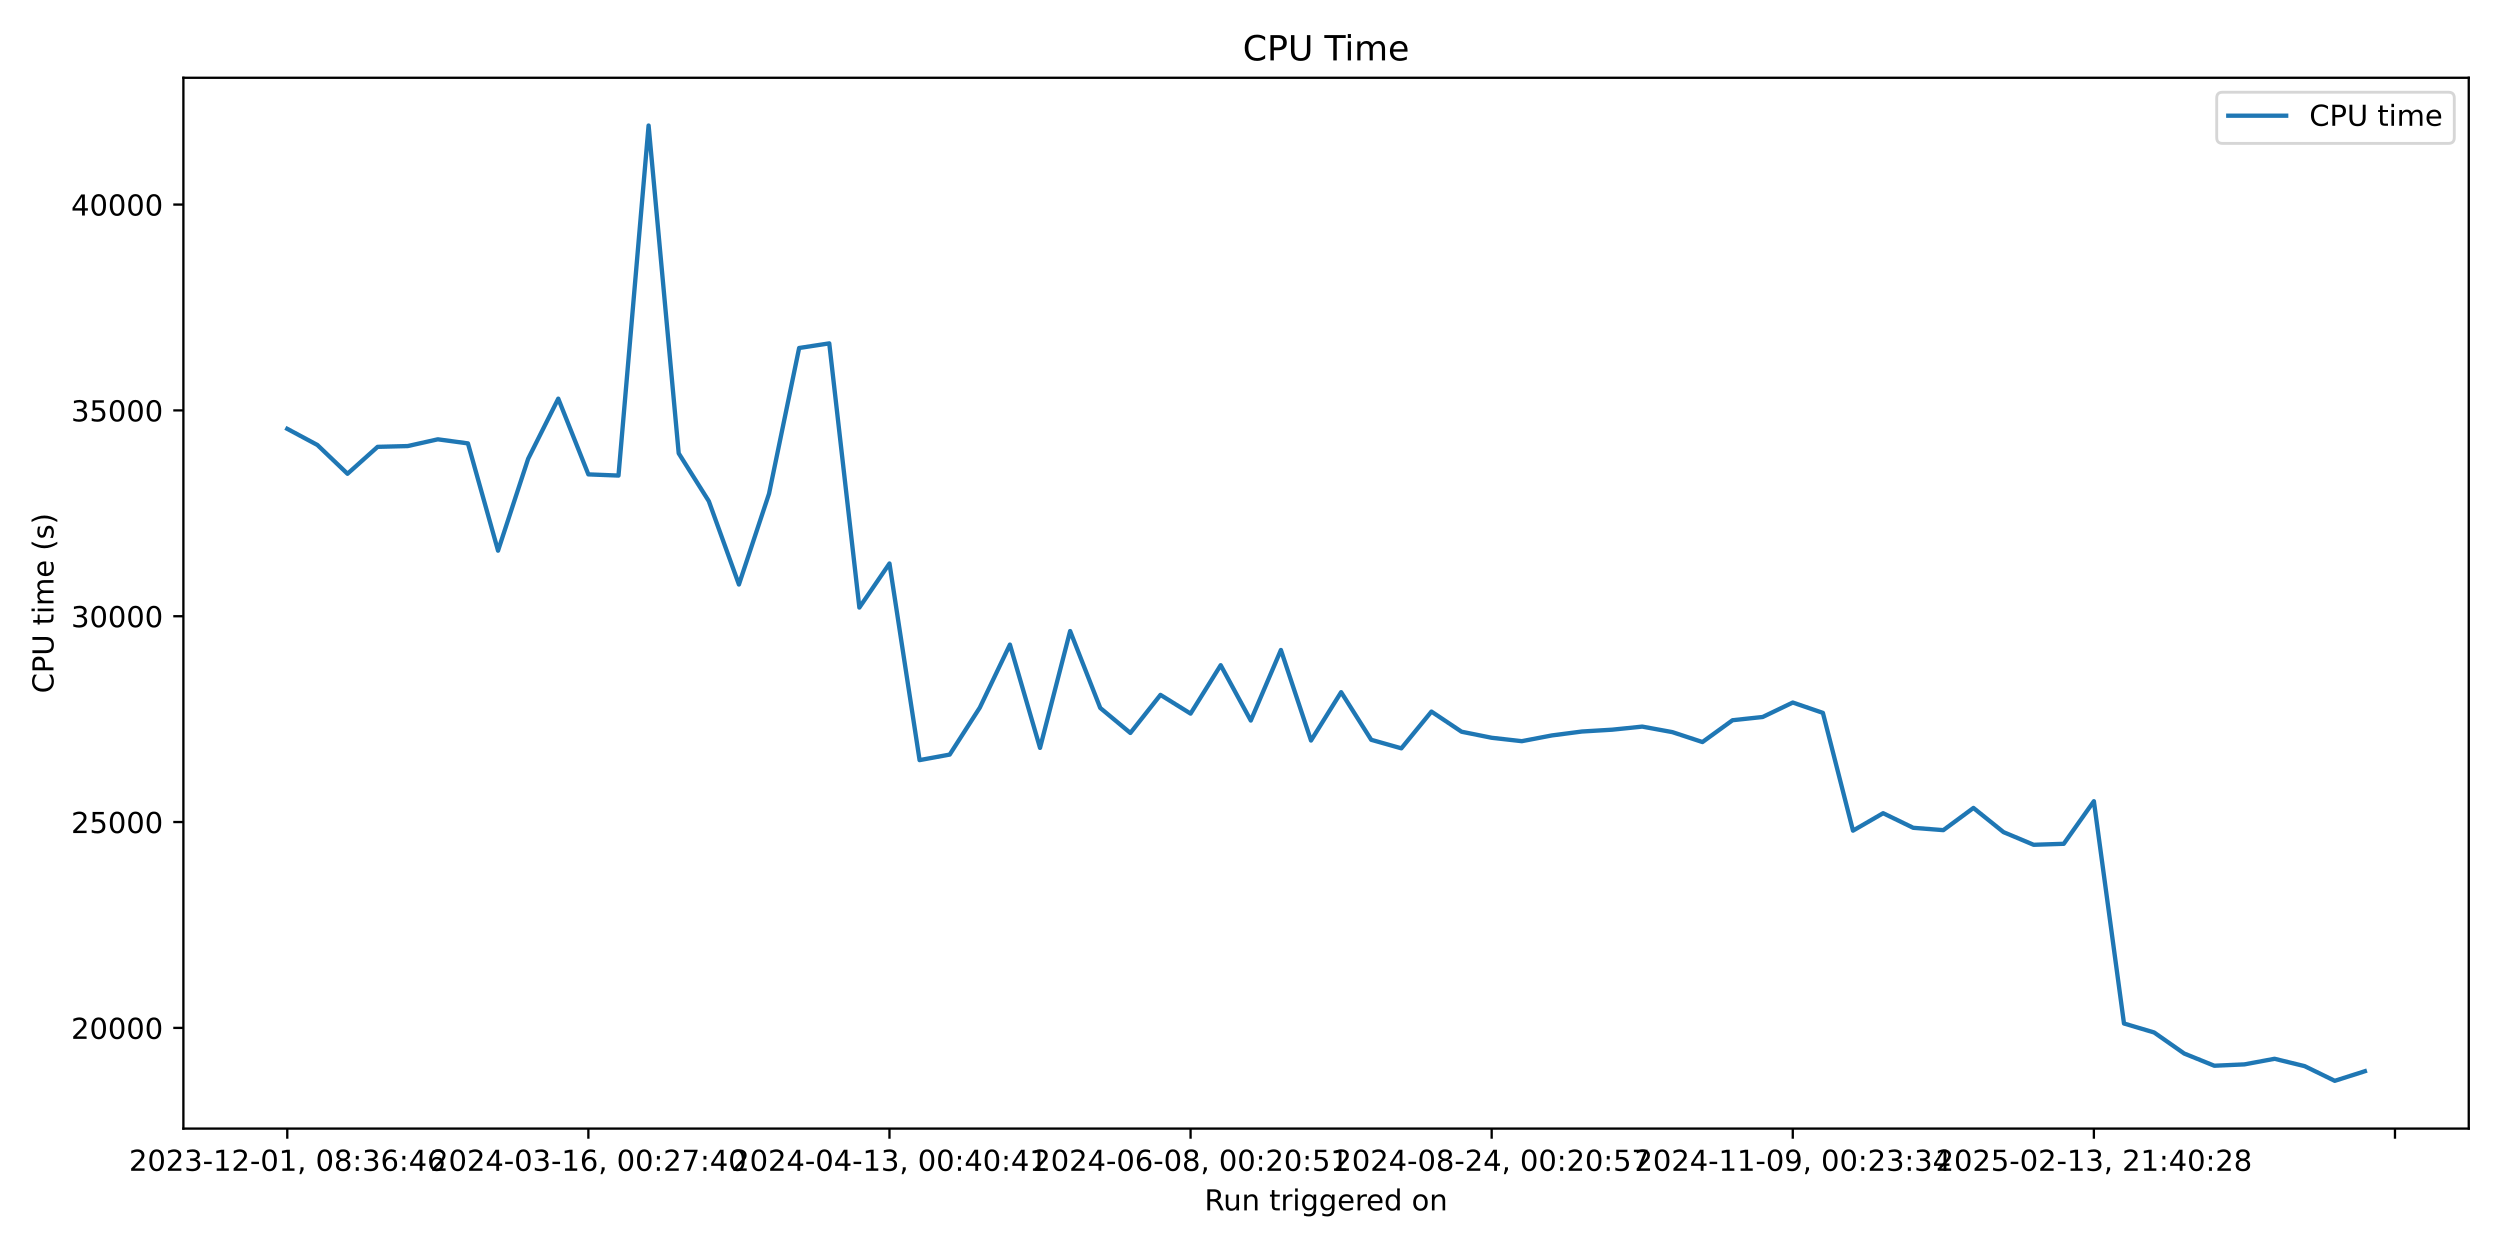
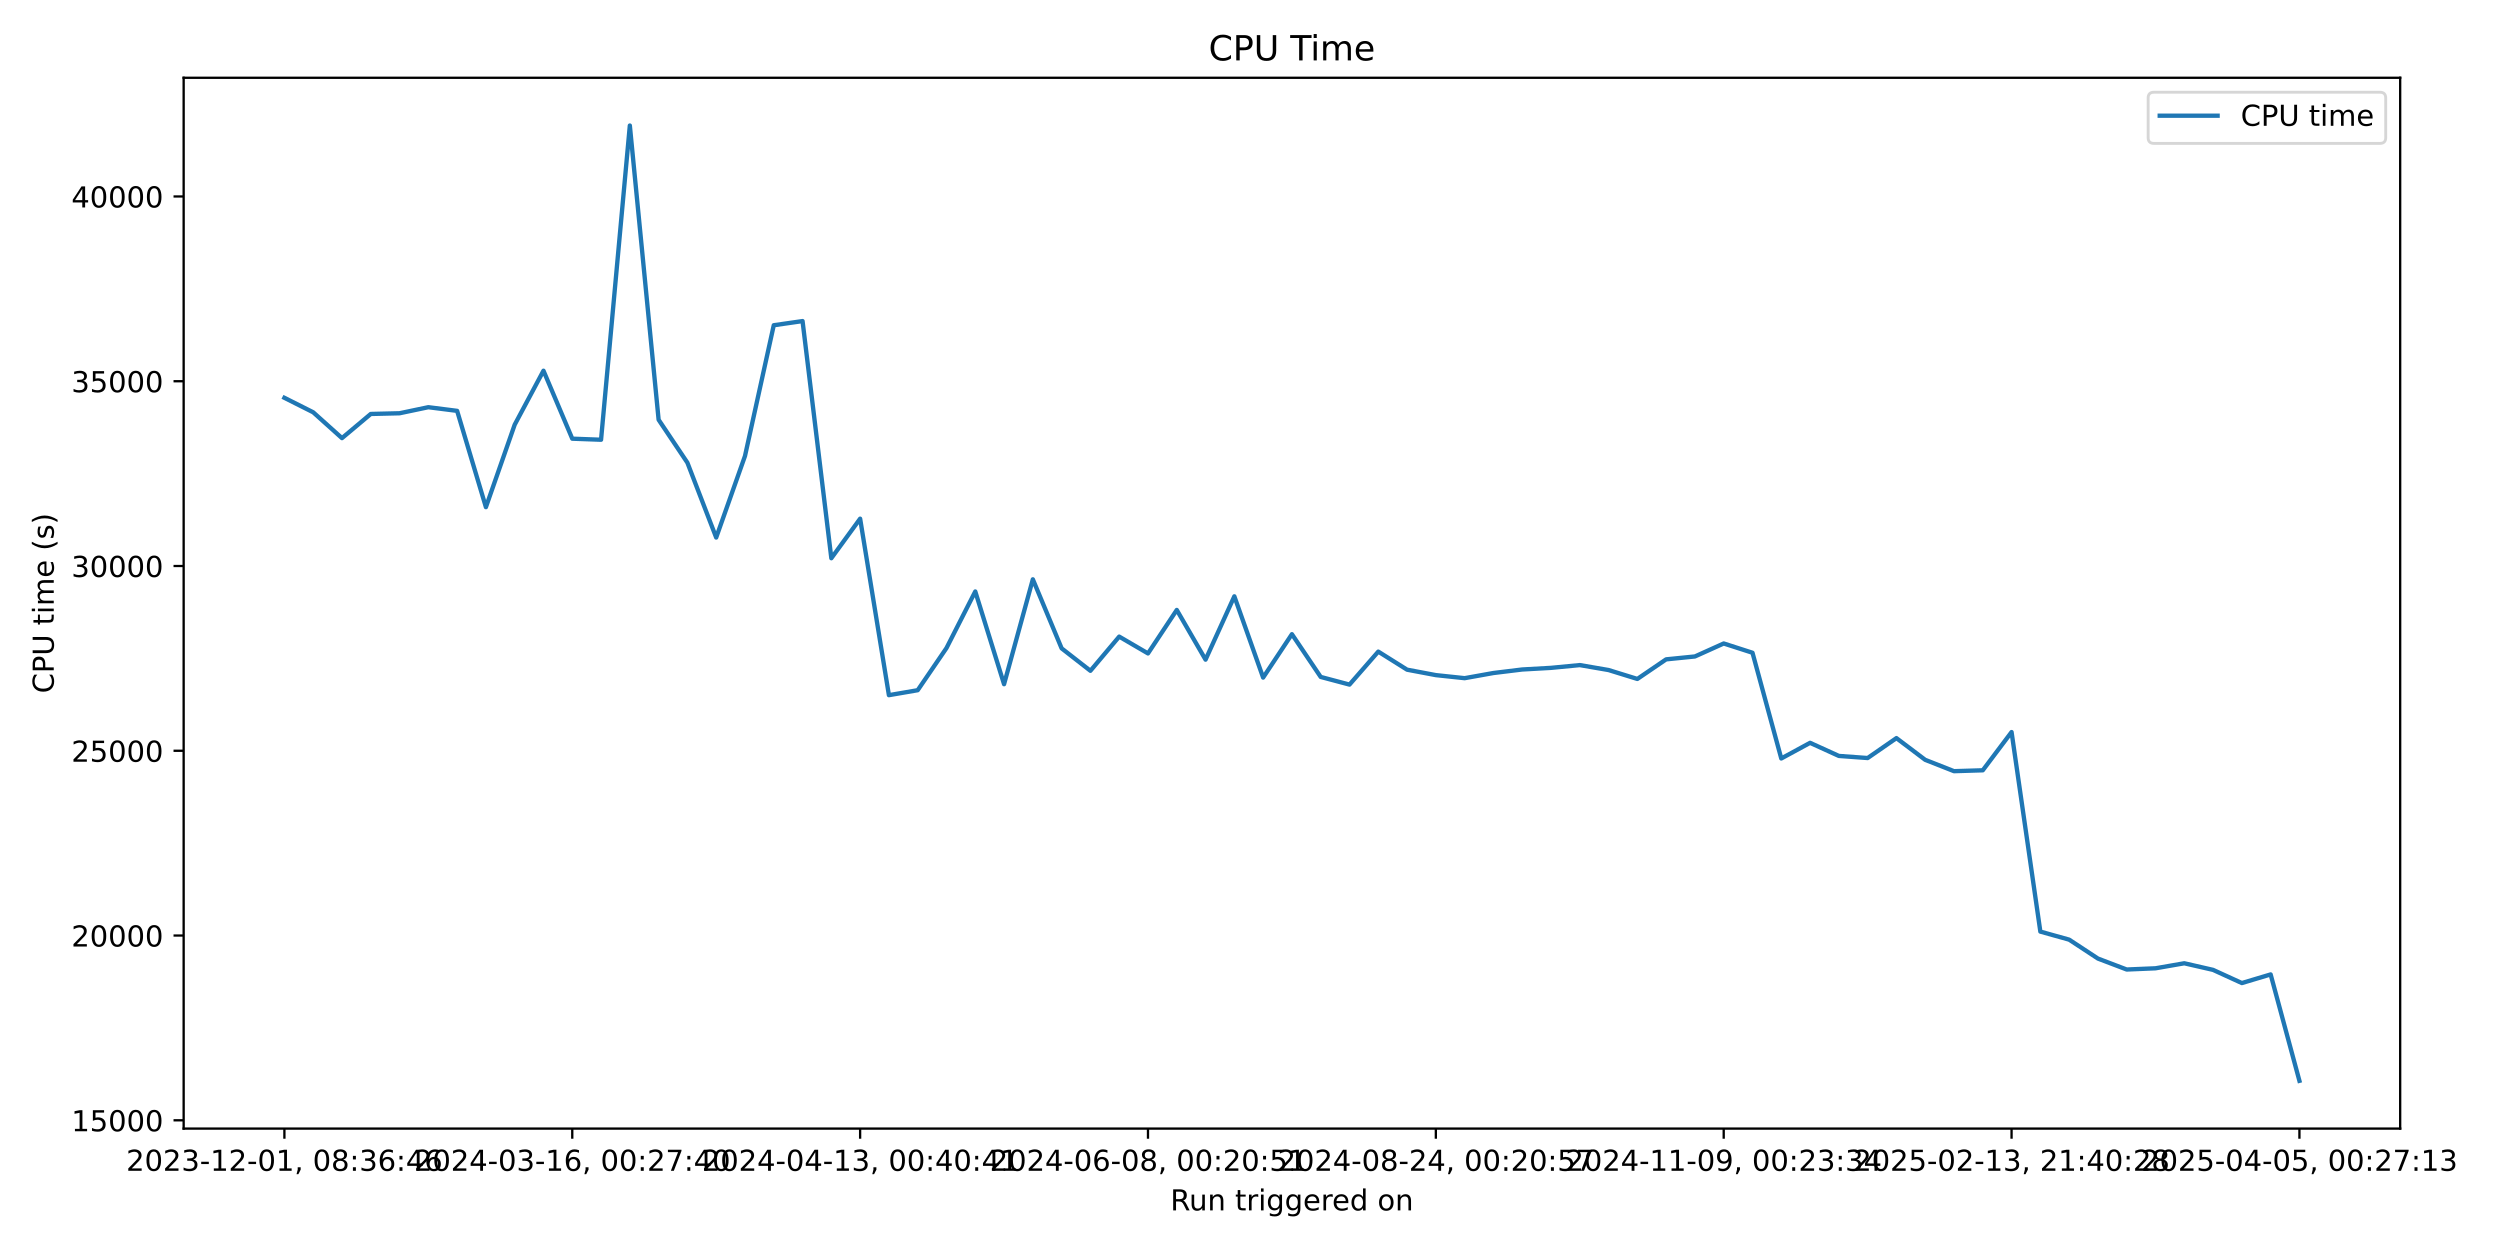
<svg xmlns="http://www.w3.org/2000/svg" xmlns:xlink="http://www.w3.org/1999/xlink" width="864pt" height="432pt" viewBox="0 0 864 432" version="1.1">
  <defs>
    <style type="text/css">*{stroke-linejoin: round; stroke-linecap: butt}</style>
  </defs>
  <g id="figure_1">
    <g id="patch_1">
      <path d="M 0 432  L 864 432  L 864 0  L 0 0  z " style="fill: #ffffff" />
    </g>
    <g id="axes_1">
      <g id="patch_2">
-         <path d="M 63.38 390.04  L 853.2 390.04  L 853.2 26.88  L 63.38 26.88  z " style="fill: #ffffff" />
+         <path d="M 63.47 390.04  L 829.501 390.04  L 829.501 26.88  L 63.47 26.88  z " style="fill: #ffffff" />
      </g>
      <g id="matplotlib.axis_1">
        <g id="xtick_1">
          <g id="line2d_1">
            <defs>
-               <path id="ma540223637" d="M 0 0  L 0 3.5  " style="stroke: #000000; stroke-width: 0.8" />
+               <path id="m0a71cf3938" d="M 0 0  L 0 3.5  " style="stroke: #000000; stroke-width: 0.8" />
            </defs>
            <g>
-               <use xlink:href="#ma540223637" x="99.281" y="390.04" style="stroke: #000000; stroke-width: 0.8" />
+               <use xlink:href="#m0a71cf3938" x="98.29" y="390.04" style="stroke: #000000; stroke-width: 0.8" />
            </g>
          </g>
          <g id="text_1">
-             <g transform="translate(44.58872 404.6384) scale(0.1 -0.1)">
+             <g transform="translate(43.59742 404.6384) scale(0.1 -0.1)">
              <defs>
                <path id="DejaVuSans-32" d="M 1228 531  L 3431 531  L 3431 0  L 469 0  L 469 531  Q 828 903 1448 1529  Q 2069 2156 2228 2338  Q 2531 2678 2651 2914  Q 2772 3150 2772 3378  Q 2772 3750 2511 3984  Q 2250 4219 1831 4219  Q 1534 4219 1204 4116  Q 875 4013 500 3803  L 500 4441  Q 881 4594 1212 4672  Q 1544 4750 1819 4750  Q 2544 4750 2975 4387  Q 3406 4025 3406 3419  Q 3406 3131 3298 2873  Q 3191 2616 2906 2266  Q 2828 2175 2409 1742  Q 1991 1309 1228 531  z " transform="scale(0.015625)" />
                <path id="DejaVuSans-30" d="M 2034 4250  Q 1547 4250 1301 3770  Q 1056 3291 1056 2328  Q 1056 1369 1301 889  Q 1547 409 2034 409  Q 2525 409 2770 889  Q 3016 1369 3016 2328  Q 3016 3291 2770 3770  Q 2525 4250 2034 4250  z M 2034 4750  Q 2819 4750 3233 4129  Q 3647 3509 3647 2328  Q 3647 1150 3233 529  Q 2819 -91 2034 -91  Q 1250 -91 836 529  Q 422 1150 422 2328  Q 422 3509 836 4129  Q 1250 4750 2034 4750  z " transform="scale(0.015625)" />
                <path id="DejaVuSans-33" d="M 2597 2516  Q 3050 2419 3304 2112  Q 3559 1806 3559 1356  Q 3559 666 3084 287  Q 2609 -91 1734 -91  Q 1441 -91 1130 -33  Q 819 25 488 141  L 488 750  Q 750 597 1062 519  Q 1375 441 1716 441  Q 2309 441 2620 675  Q 2931 909 2931 1356  Q 2931 1769 2642 2001  Q 2353 2234 1838 2234  L 1294 2234  L 1294 2753  L 1863 2753  Q 2328 2753 2575 2939  Q 2822 3125 2822 3475  Q 2822 3834 2567 4026  Q 2313 4219 1838 4219  Q 1578 4219 1281 4162  Q 984 4106 628 3988  L 628 4550  Q 988 4650 1302 4700  Q 1616 4750 1894 4750  Q 2613 4750 3031 4423  Q 3450 4097 3450 3541  Q 3450 3153 3228 2886  Q 3006 2619 2597 2516  z " transform="scale(0.015625)" />
                <path id="DejaVuSans-2d" d="M 313 2009  L 1997 2009  L 1997 1497  L 313 1497  L 313 2009  z " transform="scale(0.015625)" />
                <path id="DejaVuSans-31" d="M 794 531  L 1825 531  L 1825 4091  L 703 3866  L 703 4441  L 1819 4666  L 2450 4666  L 2450 531  L 3481 531  L 3481 0  L 794 0  L 794 531  z " transform="scale(0.015625)" />
                <path id="DejaVuSans-2c" d="M 750 794  L 1409 794  L 1409 256  L 897 -744  L 494 -744  L 750 256  L 750 794  z " transform="scale(0.015625)" />
                <path id="DejaVuSans-20" transform="scale(0.015625)" />
                <path id="DejaVuSans-38" d="M 2034 2216  Q 1584 2216 1326 1975  Q 1069 1734 1069 1313  Q 1069 891 1326 650  Q 1584 409 2034 409  Q 2484 409 2743 651  Q 3003 894 3003 1313  Q 3003 1734 2745 1975  Q 2488 2216 2034 2216  z M 1403 2484  Q 997 2584 770 2862  Q 544 3141 544 3541  Q 544 4100 942 4425  Q 1341 4750 2034 4750  Q 2731 4750 3128 4425  Q 3525 4100 3525 3541  Q 3525 3141 3298 2862  Q 3072 2584 2669 2484  Q 3125 2378 3379 2068  Q 3634 1759 3634 1313  Q 3634 634 3220 271  Q 2806 -91 2034 -91  Q 1263 -91 848 271  Q 434 634 434 1313  Q 434 1759 690 2068  Q 947 2378 1403 2484  z M 1172 3481  Q 1172 3119 1398 2916  Q 1625 2713 2034 2713  Q 2441 2713 2670 2916  Q 2900 3119 2900 3481  Q 2900 3844 2670 4047  Q 2441 4250 2034 4250  Q 1625 4250 1398 4047  Q 1172 3844 1172 3481  z " transform="scale(0.015625)" />
                <path id="DejaVuSans-3a" d="M 750 794  L 1409 794  L 1409 0  L 750 0  L 750 794  z M 750 3309  L 1409 3309  L 1409 2516  L 750 2516  L 750 3309  z " transform="scale(0.015625)" />
                <path id="DejaVuSans-36" d="M 2113 2584  Q 1688 2584 1439 2293  Q 1191 2003 1191 1497  Q 1191 994 1439 701  Q 1688 409 2113 409  Q 2538 409 2786 701  Q 3034 994 3034 1497  Q 3034 2003 2786 2293  Q 2538 2584 2113 2584  z M 3366 4563  L 3366 3988  Q 3128 4100 2886 4159  Q 2644 4219 2406 4219  Q 1781 4219 1451 3797  Q 1122 3375 1075 2522  Q 1259 2794 1537 2939  Q 1816 3084 2150 3084  Q 2853 3084 3261 2657  Q 3669 2231 3669 1497  Q 3669 778 3244 343  Q 2819 -91 2113 -91  Q 1303 -91 875 529  Q 447 1150 447 2328  Q 447 3434 972 4092  Q 1497 4750 2381 4750  Q 2619 4750 2861 4703  Q 3103 4656 3366 4563  z " transform="scale(0.015625)" />
                <path id="DejaVuSans-34" d="M 2419 4116  L 825 1625  L 2419 1625  L 2419 4116  z M 2253 4666  L 3047 4666  L 3047 1625  L 3713 1625  L 3713 1100  L 3047 1100  L 3047 0  L 2419 0  L 2419 1100  L 313 1100  L 313 1709  L 2253 4666  z " transform="scale(0.015625)" />
              </defs>
              <use xlink:href="#DejaVuSans-32" />
              <use xlink:href="#DejaVuSans-30" transform="translate(63.62305 0)" />
              <use xlink:href="#DejaVuSans-32" transform="translate(127.2461 0)" />
              <use xlink:href="#DejaVuSans-33" transform="translate(190.8691 0)" />
              <use xlink:href="#DejaVuSans-2d" transform="translate(254.4922 0)" />
              <use xlink:href="#DejaVuSans-31" transform="translate(290.5762 0)" />
              <use xlink:href="#DejaVuSans-32" transform="translate(354.1992 0)" />
              <use xlink:href="#DejaVuSans-2d" transform="translate(417.8223 0)" />
              <use xlink:href="#DejaVuSans-30" transform="translate(453.9062 0)" />
              <use xlink:href="#DejaVuSans-31" transform="translate(517.5293 0)" />
              <use xlink:href="#DejaVuSans-2c" transform="translate(581.1523 0)" />
              <use xlink:href="#DejaVuSans-20" transform="translate(612.9395 0)" />
              <use xlink:href="#DejaVuSans-30" transform="translate(644.7266 0)" />
              <use xlink:href="#DejaVuSans-38" transform="translate(708.3496 0)" />
              <use xlink:href="#DejaVuSans-3a" transform="translate(771.9727 0)" />
              <use xlink:href="#DejaVuSans-33" transform="translate(805.6641 0)" />
              <use xlink:href="#DejaVuSans-36" transform="translate(869.2871 0)" />
              <use xlink:href="#DejaVuSans-3a" transform="translate(932.9102 0)" />
              <use xlink:href="#DejaVuSans-34" transform="translate(966.6016 0)" />
              <use xlink:href="#DejaVuSans-36" transform="translate(1030.225 0)" />
            </g>
          </g>
        </g>
        <g id="xtick_2">
          <g id="line2d_2">
            <g>
-               <use xlink:href="#ma540223637" x="203.342" y="390.04" style="stroke: #000000; stroke-width: 0.8" />
+               <use xlink:href="#m0a71cf3938" x="197.774" y="390.04" style="stroke: #000000; stroke-width: 0.8" />
            </g>
          </g>
          <g id="text_2">
-             <g transform="translate(148.6493 404.6384) scale(0.1 -0.1)">
+             <g transform="translate(143.082 404.6384) scale(0.1 -0.1)">
              <defs>
                <path id="DejaVuSans-37" d="M 525 4666  L 3525 4666  L 3525 4397  L 1831 0  L 1172 0  L 2766 4134  L 525 4134  L 525 4666  z " transform="scale(0.015625)" />
              </defs>
              <use xlink:href="#DejaVuSans-32" />
              <use xlink:href="#DejaVuSans-30" transform="translate(63.62305 0)" />
              <use xlink:href="#DejaVuSans-32" transform="translate(127.2461 0)" />
              <use xlink:href="#DejaVuSans-34" transform="translate(190.8691 0)" />
              <use xlink:href="#DejaVuSans-2d" transform="translate(254.4922 0)" />
              <use xlink:href="#DejaVuSans-30" transform="translate(290.5762 0)" />
              <use xlink:href="#DejaVuSans-33" transform="translate(354.1992 0)" />
              <use xlink:href="#DejaVuSans-2d" transform="translate(417.8223 0)" />
              <use xlink:href="#DejaVuSans-31" transform="translate(453.9062 0)" />
              <use xlink:href="#DejaVuSans-36" transform="translate(517.5293 0)" />
              <use xlink:href="#DejaVuSans-2c" transform="translate(581.1523 0)" />
              <use xlink:href="#DejaVuSans-20" transform="translate(612.9395 0)" />
              <use xlink:href="#DejaVuSans-30" transform="translate(644.7266 0)" />
              <use xlink:href="#DejaVuSans-30" transform="translate(708.3496 0)" />
              <use xlink:href="#DejaVuSans-3a" transform="translate(771.9727 0)" />
              <use xlink:href="#DejaVuSans-32" transform="translate(805.6641 0)" />
              <use xlink:href="#DejaVuSans-37" transform="translate(869.2871 0)" />
              <use xlink:href="#DejaVuSans-3a" transform="translate(932.9102 0)" />
              <use xlink:href="#DejaVuSans-34" transform="translate(966.6016 0)" />
              <use xlink:href="#DejaVuSans-30" transform="translate(1030.225 0)" />
            </g>
          </g>
        </g>
        <g id="xtick_3">
          <g id="line2d_3">
            <g>
-               <use xlink:href="#ma540223637" x="307.402" y="390.04" style="stroke: #000000; stroke-width: 0.8" />
+               <use xlink:href="#m0a71cf3938" x="297.259" y="390.04" style="stroke: #000000; stroke-width: 0.8" />
            </g>
          </g>
          <g id="text_3">
-             <g transform="translate(252.7099 404.6384) scale(0.1 -0.1)">
+             <g transform="translate(242.5666 404.6384) scale(0.1 -0.1)">
              <use xlink:href="#DejaVuSans-32" />
              <use xlink:href="#DejaVuSans-30" transform="translate(63.62305 0)" />
              <use xlink:href="#DejaVuSans-32" transform="translate(127.2461 0)" />
              <use xlink:href="#DejaVuSans-34" transform="translate(190.8691 0)" />
              <use xlink:href="#DejaVuSans-2d" transform="translate(254.4922 0)" />
              <use xlink:href="#DejaVuSans-30" transform="translate(290.5762 0)" />
              <use xlink:href="#DejaVuSans-34" transform="translate(354.1992 0)" />
              <use xlink:href="#DejaVuSans-2d" transform="translate(417.8223 0)" />
              <use xlink:href="#DejaVuSans-31" transform="translate(453.9062 0)" />
              <use xlink:href="#DejaVuSans-33" transform="translate(517.5293 0)" />
              <use xlink:href="#DejaVuSans-2c" transform="translate(581.1523 0)" />
              <use xlink:href="#DejaVuSans-20" transform="translate(612.9395 0)" />
              <use xlink:href="#DejaVuSans-30" transform="translate(644.7266 0)" />
              <use xlink:href="#DejaVuSans-30" transform="translate(708.3496 0)" />
              <use xlink:href="#DejaVuSans-3a" transform="translate(771.9727 0)" />
              <use xlink:href="#DejaVuSans-34" transform="translate(805.6641 0)" />
              <use xlink:href="#DejaVuSans-30" transform="translate(869.2871 0)" />
              <use xlink:href="#DejaVuSans-3a" transform="translate(932.9102 0)" />
              <use xlink:href="#DejaVuSans-34" transform="translate(966.6016 0)" />
              <use xlink:href="#DejaVuSans-31" transform="translate(1030.225 0)" />
            </g>
          </g>
        </g>
        <g id="xtick_4">
          <g id="line2d_4">
            <g>
-               <use xlink:href="#ma540223637" x="411.463" y="390.04" style="stroke: #000000; stroke-width: 0.8" />
+               <use xlink:href="#m0a71cf3938" x="396.743" y="390.04" style="stroke: #000000; stroke-width: 0.8" />
            </g>
          </g>
          <g id="text_4">
-             <g transform="translate(356.7705 404.6384) scale(0.1 -0.1)">
+             <g transform="translate(342.0512 404.6384) scale(0.1 -0.1)">
              <defs>
                <path id="DejaVuSans-35" d="M 691 4666  L 3169 4666  L 3169 4134  L 1269 4134  L 1269 2991  Q 1406 3038 1543 3061  Q 1681 3084 1819 3084  Q 2600 3084 3056 2656  Q 3513 2228 3513 1497  Q 3513 744 3044 326  Q 2575 -91 1722 -91  Q 1428 -91 1123 -41  Q 819 9 494 109  L 494 744  Q 775 591 1075 516  Q 1375 441 1709 441  Q 2250 441 2565 725  Q 2881 1009 2881 1497  Q 2881 1984 2565 2268  Q 2250 2553 1709 2553  Q 1456 2553 1204 2497  Q 953 2441 691 2322  L 691 4666  z " transform="scale(0.015625)" />
              </defs>
              <use xlink:href="#DejaVuSans-32" />
              <use xlink:href="#DejaVuSans-30" transform="translate(63.62305 0)" />
              <use xlink:href="#DejaVuSans-32" transform="translate(127.2461 0)" />
              <use xlink:href="#DejaVuSans-34" transform="translate(190.8691 0)" />
              <use xlink:href="#DejaVuSans-2d" transform="translate(254.4922 0)" />
              <use xlink:href="#DejaVuSans-30" transform="translate(290.5762 0)" />
              <use xlink:href="#DejaVuSans-36" transform="translate(354.1992 0)" />
              <use xlink:href="#DejaVuSans-2d" transform="translate(417.8223 0)" />
              <use xlink:href="#DejaVuSans-30" transform="translate(453.9062 0)" />
              <use xlink:href="#DejaVuSans-38" transform="translate(517.5293 0)" />
              <use xlink:href="#DejaVuSans-2c" transform="translate(581.1523 0)" />
              <use xlink:href="#DejaVuSans-20" transform="translate(612.9395 0)" />
              <use xlink:href="#DejaVuSans-30" transform="translate(644.7266 0)" />
              <use xlink:href="#DejaVuSans-30" transform="translate(708.3496 0)" />
              <use xlink:href="#DejaVuSans-3a" transform="translate(771.9727 0)" />
              <use xlink:href="#DejaVuSans-32" transform="translate(805.6641 0)" />
              <use xlink:href="#DejaVuSans-30" transform="translate(869.2871 0)" />
              <use xlink:href="#DejaVuSans-3a" transform="translate(932.9102 0)" />
              <use xlink:href="#DejaVuSans-35" transform="translate(966.6016 0)" />
              <use xlink:href="#DejaVuSans-31" transform="translate(1030.225 0)" />
            </g>
          </g>
        </g>
        <g id="xtick_5">
          <g id="line2d_5">
            <g>
-               <use xlink:href="#ma540223637" x="515.523" y="390.04" style="stroke: #000000; stroke-width: 0.8" />
+               <use xlink:href="#m0a71cf3938" x="496.228" y="390.04" style="stroke: #000000; stroke-width: 0.8" />
            </g>
          </g>
          <g id="text_5">
-             <g transform="translate(460.8311 404.6384) scale(0.1 -0.1)">
+             <g transform="translate(441.5358 404.6384) scale(0.1 -0.1)">
              <use xlink:href="#DejaVuSans-32" />
              <use xlink:href="#DejaVuSans-30" transform="translate(63.62305 0)" />
              <use xlink:href="#DejaVuSans-32" transform="translate(127.2461 0)" />
              <use xlink:href="#DejaVuSans-34" transform="translate(190.8691 0)" />
              <use xlink:href="#DejaVuSans-2d" transform="translate(254.4922 0)" />
              <use xlink:href="#DejaVuSans-30" transform="translate(290.5762 0)" />
              <use xlink:href="#DejaVuSans-38" transform="translate(354.1992 0)" />
              <use xlink:href="#DejaVuSans-2d" transform="translate(417.8223 0)" />
              <use xlink:href="#DejaVuSans-32" transform="translate(453.9062 0)" />
              <use xlink:href="#DejaVuSans-34" transform="translate(517.5293 0)" />
              <use xlink:href="#DejaVuSans-2c" transform="translate(581.1523 0)" />
              <use xlink:href="#DejaVuSans-20" transform="translate(612.9395 0)" />
              <use xlink:href="#DejaVuSans-30" transform="translate(644.7266 0)" />
              <use xlink:href="#DejaVuSans-30" transform="translate(708.3496 0)" />
              <use xlink:href="#DejaVuSans-3a" transform="translate(771.9727 0)" />
              <use xlink:href="#DejaVuSans-32" transform="translate(805.6641 0)" />
              <use xlink:href="#DejaVuSans-30" transform="translate(869.2871 0)" />
              <use xlink:href="#DejaVuSans-3a" transform="translate(932.9102 0)" />
              <use xlink:href="#DejaVuSans-35" transform="translate(966.6016 0)" />
              <use xlink:href="#DejaVuSans-37" transform="translate(1030.225 0)" />
            </g>
          </g>
        </g>
        <g id="xtick_6">
          <g id="line2d_6">
            <g>
-               <use xlink:href="#ma540223637" x="619.584" y="390.04" style="stroke: #000000; stroke-width: 0.8" />
+               <use xlink:href="#m0a71cf3938" x="595.713" y="390.04" style="stroke: #000000; stroke-width: 0.8" />
            </g>
          </g>
          <g id="text_6">
-             <g transform="translate(564.8918 404.6384) scale(0.1 -0.1)">
+             <g transform="translate(541.0204 404.6384) scale(0.1 -0.1)">
              <defs>
                <path id="DejaVuSans-39" d="M 703 97  L 703 672  Q 941 559 1184 500  Q 1428 441 1663 441  Q 2288 441 2617 861  Q 2947 1281 2994 2138  Q 2813 1869 2534 1725  Q 2256 1581 1919 1581  Q 1219 1581 811 2004  Q 403 2428 403 3163  Q 403 3881 828 4315  Q 1253 4750 1959 4750  Q 2769 4750 3195 4129  Q 3622 3509 3622 2328  Q 3622 1225 3098 567  Q 2575 -91 1691 -91  Q 1453 -91 1209 -44  Q 966 3 703 97  z M 1959 2075  Q 2384 2075 2632 2365  Q 2881 2656 2881 3163  Q 2881 3666 2632 3958  Q 2384 4250 1959 4250  Q 1534 4250 1286 3958  Q 1038 3666 1038 3163  Q 1038 2656 1286 2365  Q 1534 2075 1959 2075  z " transform="scale(0.015625)" />
              </defs>
              <use xlink:href="#DejaVuSans-32" />
              <use xlink:href="#DejaVuSans-30" transform="translate(63.62305 0)" />
              <use xlink:href="#DejaVuSans-32" transform="translate(127.2461 0)" />
              <use xlink:href="#DejaVuSans-34" transform="translate(190.8691 0)" />
              <use xlink:href="#DejaVuSans-2d" transform="translate(254.4922 0)" />
              <use xlink:href="#DejaVuSans-31" transform="translate(290.5762 0)" />
              <use xlink:href="#DejaVuSans-31" transform="translate(354.1992 0)" />
              <use xlink:href="#DejaVuSans-2d" transform="translate(417.8223 0)" />
              <use xlink:href="#DejaVuSans-30" transform="translate(453.9062 0)" />
              <use xlink:href="#DejaVuSans-39" transform="translate(517.5293 0)" />
              <use xlink:href="#DejaVuSans-2c" transform="translate(581.1523 0)" />
              <use xlink:href="#DejaVuSans-20" transform="translate(612.9395 0)" />
              <use xlink:href="#DejaVuSans-30" transform="translate(644.7266 0)" />
              <use xlink:href="#DejaVuSans-30" transform="translate(708.3496 0)" />
              <use xlink:href="#DejaVuSans-3a" transform="translate(771.9727 0)" />
              <use xlink:href="#DejaVuSans-32" transform="translate(805.6641 0)" />
              <use xlink:href="#DejaVuSans-33" transform="translate(869.2871 0)" />
              <use xlink:href="#DejaVuSans-3a" transform="translate(932.9102 0)" />
              <use xlink:href="#DejaVuSans-33" transform="translate(966.6016 0)" />
              <use xlink:href="#DejaVuSans-34" transform="translate(1030.225 0)" />
            </g>
          </g>
        </g>
        <g id="xtick_7">
          <g id="line2d_7">
            <g>
-               <use xlink:href="#ma540223637" x="723.645" y="390.04" style="stroke: #000000; stroke-width: 0.8" />
+               <use xlink:href="#m0a71cf3938" x="695.197" y="390.04" style="stroke: #000000; stroke-width: 0.8" />
            </g>
          </g>
          <g id="text_7">
-             <g transform="translate(668.9524 404.6384) scale(0.1 -0.1)">
+             <g transform="translate(640.505 404.6384) scale(0.1 -0.1)">
              <use xlink:href="#DejaVuSans-32" />
              <use xlink:href="#DejaVuSans-30" transform="translate(63.62305 0)" />
              <use xlink:href="#DejaVuSans-32" transform="translate(127.2461 0)" />
              <use xlink:href="#DejaVuSans-35" transform="translate(190.8691 0)" />
              <use xlink:href="#DejaVuSans-2d" transform="translate(254.4922 0)" />
              <use xlink:href="#DejaVuSans-30" transform="translate(290.5762 0)" />
              <use xlink:href="#DejaVuSans-32" transform="translate(354.1992 0)" />
              <use xlink:href="#DejaVuSans-2d" transform="translate(417.8223 0)" />
              <use xlink:href="#DejaVuSans-31" transform="translate(453.9062 0)" />
              <use xlink:href="#DejaVuSans-33" transform="translate(517.5293 0)" />
              <use xlink:href="#DejaVuSans-2c" transform="translate(581.1523 0)" />
              <use xlink:href="#DejaVuSans-20" transform="translate(612.9395 0)" />
              <use xlink:href="#DejaVuSans-32" transform="translate(644.7266 0)" />
              <use xlink:href="#DejaVuSans-31" transform="translate(708.3496 0)" />
              <use xlink:href="#DejaVuSans-3a" transform="translate(771.9727 0)" />
              <use xlink:href="#DejaVuSans-34" transform="translate(805.6641 0)" />
              <use xlink:href="#DejaVuSans-30" transform="translate(869.2871 0)" />
              <use xlink:href="#DejaVuSans-3a" transform="translate(932.9102 0)" />
              <use xlink:href="#DejaVuSans-32" transform="translate(966.6016 0)" />
              <use xlink:href="#DejaVuSans-38" transform="translate(1030.225 0)" />
            </g>
          </g>
        </g>
        <g id="xtick_8">
          <g id="line2d_8">
            <g>
-               <use xlink:href="#ma540223637" x="827.705" y="390.04" style="stroke: #000000; stroke-width: 0.8" />
-             </g>
-           </g>
-         </g>
-         <g id="text_8">
-           <g transform="translate(416.2736 418.3166) scale(0.1 -0.1)">
+               <use xlink:href="#m0a71cf3938" x="794.682" y="390.04" style="stroke: #000000; stroke-width: 0.8" />
+             </g>
+           </g>
+           <g id="text_8">
+             <g transform="translate(739.9896 404.6384) scale(0.1 -0.1)">
+               <use xlink:href="#DejaVuSans-32" />
+               <use xlink:href="#DejaVuSans-30" transform="translate(63.62305 0)" />
+               <use xlink:href="#DejaVuSans-32" transform="translate(127.2461 0)" />
+               <use xlink:href="#DejaVuSans-35" transform="translate(190.8691 0)" />
+               <use xlink:href="#DejaVuSans-2d" transform="translate(254.4922 0)" />
+               <use xlink:href="#DejaVuSans-30" transform="translate(290.5762 0)" />
+               <use xlink:href="#DejaVuSans-34" transform="translate(354.1992 0)" />
+               <use xlink:href="#DejaVuSans-2d" transform="translate(417.8223 0)" />
+               <use xlink:href="#DejaVuSans-30" transform="translate(453.9062 0)" />
+               <use xlink:href="#DejaVuSans-35" transform="translate(517.5293 0)" />
+               <use xlink:href="#DejaVuSans-2c" transform="translate(581.1523 0)" />
+               <use xlink:href="#DejaVuSans-20" transform="translate(612.9395 0)" />
+               <use xlink:href="#DejaVuSans-30" transform="translate(644.7266 0)" />
+               <use xlink:href="#DejaVuSans-30" transform="translate(708.3496 0)" />
+               <use xlink:href="#DejaVuSans-3a" transform="translate(771.9727 0)" />
+               <use xlink:href="#DejaVuSans-32" transform="translate(805.6641 0)" />
+               <use xlink:href="#DejaVuSans-37" transform="translate(869.2871 0)" />
+               <use xlink:href="#DejaVuSans-3a" transform="translate(932.9102 0)" />
+               <use xlink:href="#DejaVuSans-31" transform="translate(966.6016 0)" />
+               <use xlink:href="#DejaVuSans-33" transform="translate(1030.225 0)" />
+             </g>
+           </g>
+         </g>
+         <g id="text_9">
+           <g transform="translate(404.4693 418.3166) scale(0.1 -0.1)">
            <defs>
              <path id="DejaVuSans-52" d="M 2841 2188  Q 3044 2119 3236 1894  Q 3428 1669 3622 1275  L 4263 0  L 3584 0  L 2988 1197  Q 2756 1666 2539 1819  Q 2322 1972 1947 1972  L 1259 1972  L 1259 0  L 628 0  L 628 4666  L 2053 4666  Q 2853 4666 3247 4331  Q 3641 3997 3641 3322  Q 3641 2881 3436 2590  Q 3231 2300 2841 2188  z M 1259 4147  L 1259 2491  L 2053 2491  Q 2509 2491 2742 2702  Q 2975 2913 2975 3322  Q 2975 3731 2742 3939  Q 2509 4147 2053 4147  L 1259 4147  z " transform="scale(0.015625)" />
              <path id="DejaVuSans-75" d="M 544 1381  L 544 3500  L 1119 3500  L 1119 1403  Q 1119 906 1312 657  Q 1506 409 1894 409  Q 2359 409 2629 706  Q 2900 1003 2900 1516  L 2900 3500  L 3475 3500  L 3475 0  L 2900 0  L 2900 538  Q 2691 219 2414 64  Q 2138 -91 1772 -91  Q 1169 -91 856 284  Q 544 659 544 1381  z M 1991 3584  L 1991 3584  z " transform="scale(0.015625)" />
              <path id="DejaVuSans-6e" d="M 3513 2113  L 3513 0  L 2938 0  L 2938 2094  Q 2938 2591 2744 2837  Q 2550 3084 2163 3084  Q 1697 3084 1428 2787  Q 1159 2491 1159 1978  L 1159 0  L 581 0  L 581 3500  L 1159 3500  L 1159 2956  Q 1366 3272 1645 3428  Q 1925 3584 2291 3584  Q 2894 3584 3203 3211  Q 3513 2838 3513 2113  z " transform="scale(0.015625)" />
              <path id="DejaVuSans-74" d="M 1172 4494  L 1172 3500  L 2356 3500  L 2356 3053  L 1172 3053  L 1172 1153  Q 1172 725 1289 603  Q 1406 481 1766 481  L 2356 481  L 2356 0  L 1766 0  Q 1100 0 847 248  Q 594 497 594 1153  L 594 3053  L 172 3053  L 172 3500  L 594 3500  L 594 4494  L 1172 4494  z " transform="scale(0.015625)" />
              <path id="DejaVuSans-72" d="M 2631 2963  Q 2534 3019 2420 3045  Q 2306 3072 2169 3072  Q 1681 3072 1420 2755  Q 1159 2438 1159 1844  L 1159 0  L 581 0  L 581 3500  L 1159 3500  L 1159 2956  Q 1341 3275 1631 3429  Q 1922 3584 2338 3584  Q 2397 3584 2469 3576  Q 2541 3569 2628 3553  L 2631 2963  z " transform="scale(0.015625)" />
              <path id="DejaVuSans-69" d="M 603 3500  L 1178 3500  L 1178 0  L 603 0  L 603 3500  z M 603 4863  L 1178 4863  L 1178 4134  L 603 4134  L 603 4863  z " transform="scale(0.015625)" />
              <path id="DejaVuSans-67" d="M 2906 1791  Q 2906 2416 2648 2759  Q 2391 3103 1925 3103  Q 1463 3103 1205 2759  Q 947 2416 947 1791  Q 947 1169 1205 825  Q 1463 481 1925 481  Q 2391 481 2648 825  Q 2906 1169 2906 1791  z M 3481 434  Q 3481 -459 3084 -895  Q 2688 -1331 1869 -1331  Q 1566 -1331 1297 -1286  Q 1028 -1241 775 -1147  L 775 -588  Q 1028 -725 1275 -790  Q 1522 -856 1778 -856  Q 2344 -856 2625 -561  Q 2906 -266 2906 331  L 2906 616  Q 2728 306 2450 153  Q 2172 0 1784 0  Q 1141 0 747 490  Q 353 981 353 1791  Q 353 2603 747 3093  Q 1141 3584 1784 3584  Q 2172 3584 2450 3431  Q 2728 3278 2906 2969  L 2906 3500  L 3481 3500  L 3481 434  z " transform="scale(0.015625)" />
              <path id="DejaVuSans-65" d="M 3597 1894  L 3597 1613  L 953 1613  Q 991 1019 1311 708  Q 1631 397 2203 397  Q 2534 397 2845 478  Q 3156 559 3463 722  L 3463 178  Q 3153 47 2828 -22  Q 2503 -91 2169 -91  Q 1331 -91 842 396  Q 353 884 353 1716  Q 353 2575 817 3079  Q 1281 3584 2069 3584  Q 2775 3584 3186 3129  Q 3597 2675 3597 1894  z M 3022 2063  Q 3016 2534 2758 2815  Q 2500 3097 2075 3097  Q 1594 3097 1305 2825  Q 1016 2553 972 2059  L 3022 2063  z " transform="scale(0.015625)" />
              <path id="DejaVuSans-64" d="M 2906 2969  L 2906 4863  L 3481 4863  L 3481 0  L 2906 0  L 2906 525  Q 2725 213 2448 61  Q 2172 -91 1784 -91  Q 1150 -91 751 415  Q 353 922 353 1747  Q 353 2572 751 3078  Q 1150 3584 1784 3584  Q 2172 3584 2448 3432  Q 2725 3281 2906 2969  z M 947 1747  Q 947 1113 1208 752  Q 1469 391 1925 391  Q 2381 391 2643 752  Q 2906 1113 2906 1747  Q 2906 2381 2643 2742  Q 2381 3103 1925 3103  Q 1469 3103 1208 2742  Q 947 2381 947 1747  z " transform="scale(0.015625)" />
              <path id="DejaVuSans-6f" d="M 1959 3097  Q 1497 3097 1228 2736  Q 959 2375 959 1747  Q 959 1119 1226 758  Q 1494 397 1959 397  Q 2419 397 2687 759  Q 2956 1122 2956 1747  Q 2956 2369 2687 2733  Q 2419 3097 1959 3097  z M 1959 3584  Q 2709 3584 3137 3096  Q 3566 2609 3566 1747  Q 3566 888 3137 398  Q 2709 -91 1959 -91  Q 1206 -91 779 398  Q 353 888 353 1747  Q 353 2609 779 3096  Q 1206 3584 1959 3584  z " transform="scale(0.015625)" />
            </defs>
            <use xlink:href="#DejaVuSans-52" />
            <use xlink:href="#DejaVuSans-75" transform="translate(64.98242 0)" />
            <use xlink:href="#DejaVuSans-6e" transform="translate(128.3613 0)" />
            <use xlink:href="#DejaVuSans-20" transform="translate(191.7402 0)" />
            <use xlink:href="#DejaVuSans-74" transform="translate(223.5273 0)" />
            <use xlink:href="#DejaVuSans-72" transform="translate(262.7363 0)" />
            <use xlink:href="#DejaVuSans-69" transform="translate(303.8496 0)" />
            <use xlink:href="#DejaVuSans-67" transform="translate(331.6328 0)" />
            <use xlink:href="#DejaVuSans-67" transform="translate(395.1094 0)" />
            <use xlink:href="#DejaVuSans-65" transform="translate(458.5859 0)" />
            <use xlink:href="#DejaVuSans-72" transform="translate(520.1094 0)" />
            <use xlink:href="#DejaVuSans-65" transform="translate(558.9727 0)" />
            <use xlink:href="#DejaVuSans-64" transform="translate(620.4961 0)" />
            <use xlink:href="#DejaVuSans-20" transform="translate(683.9727 0)" />
            <use xlink:href="#DejaVuSans-6f" transform="translate(715.7598 0)" />
            <use xlink:href="#DejaVuSans-6e" transform="translate(776.9414 0)" />
          </g>
        </g>
      </g>
      <g id="matplotlib.axis_2">
        <g id="ytick_1">
          <g id="line2d_9">
            <defs>
-               <path id="m3f81928bd5" d="M 0 0  L -3.5 0  " style="stroke: #000000; stroke-width: 0.8" />
+               <path id="mb969dc7578" d="M 0 0  L -3.5 0  " style="stroke: #000000; stroke-width: 0.8" />
            </defs>
            <g>
-               <use xlink:href="#m3f81928bd5" x="63.38" y="355.237" style="stroke: #000000; stroke-width: 0.8" />
-             </g>
-           </g>
-           <g id="text_9">
-             <g transform="translate(24.5675 359.0364) scale(0.1 -0.1)">
-               <use xlink:href="#DejaVuSans-32" />
-               <use xlink:href="#DejaVuSans-30" transform="translate(63.62305 0)" />
-               <use xlink:href="#DejaVuSans-30" transform="translate(127.2461 0)" />
-               <use xlink:href="#DejaVuSans-30" transform="translate(190.8691 0)" />
-               <use xlink:href="#DejaVuSans-30" transform="translate(254.4922 0)" />
-             </g>
-           </g>
-         </g>
-         <g id="ytick_2">
-           <g id="line2d_10">
-             <g>
-               <use xlink:href="#m3f81928bd5" x="63.38" y="284.102" style="stroke: #000000; stroke-width: 0.8" />
+               <use xlink:href="#mb969dc7578" x="63.47" y="387.176" style="stroke: #000000; stroke-width: 0.8" />
            </g>
          </g>
          <g id="text_10">
-             <g transform="translate(24.5675 287.9012) scale(0.1 -0.1)">
-               <use xlink:href="#DejaVuSans-32" />
+             <g transform="translate(24.6575 390.9753) scale(0.1 -0.1)">
+               <use xlink:href="#DejaVuSans-31" />
              <use xlink:href="#DejaVuSans-35" transform="translate(63.62305 0)" />
              <use xlink:href="#DejaVuSans-30" transform="translate(127.2461 0)" />
              <use xlink:href="#DejaVuSans-30" transform="translate(190.8691 0)" />
              <use xlink:href="#DejaVuSans-30" transform="translate(254.4922 0)" />
            </g>
          </g>
        </g>
-         <g id="ytick_3">
-           <g id="line2d_11">
-             <g>
-               <use xlink:href="#m3f81928bd5" x="63.38" y="212.967" style="stroke: #000000; stroke-width: 0.8" />
+         <g id="ytick_2">
+           <g id="line2d_10">
+             <g>
+               <use xlink:href="#mb969dc7578" x="63.47" y="323.321" style="stroke: #000000; stroke-width: 0.8" />
            </g>
          </g>
          <g id="text_11">
-             <g transform="translate(24.5675 216.7661) scale(0.1 -0.1)">
-               <use xlink:href="#DejaVuSans-33" />
+             <g transform="translate(24.6575 327.1204) scale(0.1 -0.1)">
+               <use xlink:href="#DejaVuSans-32" />
              <use xlink:href="#DejaVuSans-30" transform="translate(63.62305 0)" />
              <use xlink:href="#DejaVuSans-30" transform="translate(127.2461 0)" />
              <use xlink:href="#DejaVuSans-30" transform="translate(190.8691 0)" />
              <use xlink:href="#DejaVuSans-30" transform="translate(254.4922 0)" />
            </g>
          </g>
        </g>
+         <g id="ytick_3">
+           <g id="line2d_11">
+             <g>
+               <use xlink:href="#mb969dc7578" x="63.47" y="259.466" style="stroke: #000000; stroke-width: 0.8" />
+             </g>
+           </g>
+           <g id="text_12">
+             <g transform="translate(24.6575 263.2655) scale(0.1 -0.1)">
+               <use xlink:href="#DejaVuSans-32" />
+               <use xlink:href="#DejaVuSans-35" transform="translate(63.62305 0)" />
+               <use xlink:href="#DejaVuSans-30" transform="translate(127.2461 0)" />
+               <use xlink:href="#DejaVuSans-30" transform="translate(190.8691 0)" />
+               <use xlink:href="#DejaVuSans-30" transform="translate(254.4922 0)" />
+             </g>
+           </g>
+         </g>
        <g id="ytick_4">
          <g id="line2d_12">
            <g>
-               <use xlink:href="#m3f81928bd5" x="63.38" y="141.832" style="stroke: #000000; stroke-width: 0.8" />
-             </g>
-           </g>
-           <g id="text_12">
-             <g transform="translate(24.5675 145.631) scale(0.1 -0.1)">
+               <use xlink:href="#mb969dc7578" x="63.47" y="195.611" style="stroke: #000000; stroke-width: 0.8" />
+             </g>
+           </g>
+           <g id="text_13">
+             <g transform="translate(24.6575 199.4107) scale(0.1 -0.1)">
+               <use xlink:href="#DejaVuSans-33" />
+               <use xlink:href="#DejaVuSans-30" transform="translate(63.62305 0)" />
+               <use xlink:href="#DejaVuSans-30" transform="translate(127.2461 0)" />
+               <use xlink:href="#DejaVuSans-30" transform="translate(190.8691 0)" />
+               <use xlink:href="#DejaVuSans-30" transform="translate(254.4922 0)" />
+             </g>
+           </g>
+         </g>
+         <g id="ytick_5">
+           <g id="line2d_13">
+             <g>
+               <use xlink:href="#mb969dc7578" x="63.47" y="131.757" style="stroke: #000000; stroke-width: 0.8" />
+             </g>
+           </g>
+           <g id="text_14">
+             <g transform="translate(24.6575 135.5558) scale(0.1 -0.1)">
              <use xlink:href="#DejaVuSans-33" />
              <use xlink:href="#DejaVuSans-35" transform="translate(63.62305 0)" />
              <use xlink:href="#DejaVuSans-30" transform="translate(127.2461 0)" />
              <use xlink:href="#DejaVuSans-30" transform="translate(190.8691 0)" />
              <use xlink:href="#DejaVuSans-30" transform="translate(254.4922 0)" />
            </g>
          </g>
        </g>
-         <g id="ytick_5">
-           <g id="line2d_13">
-             <g>
-               <use xlink:href="#m3f81928bd5" x="63.38" y="70.697" style="stroke: #000000; stroke-width: 0.8" />
-             </g>
-           </g>
-           <g id="text_13">
-             <g transform="translate(24.5675 74.4959) scale(0.1 -0.1)">
+         <g id="ytick_6">
+           <g id="line2d_14">
+             <g>
+               <use xlink:href="#mb969dc7578" x="63.47" y="67.902" style="stroke: #000000; stroke-width: 0.8" />
+             </g>
+           </g>
+           <g id="text_15">
+             <g transform="translate(24.6575 71.70095) scale(0.1 -0.1)">
              <use xlink:href="#DejaVuSans-34" />
              <use xlink:href="#DejaVuSans-30" transform="translate(63.62305 0)" />
              <use xlink:href="#DejaVuSans-30" transform="translate(127.2461 0)" />
              <use xlink:href="#DejaVuSans-30" transform="translate(190.8691 0)" />
              <use xlink:href="#DejaVuSans-30" transform="translate(254.4922 0)" />
            </g>
          </g>
        </g>
-         <g id="text_14">
-           <g transform="translate(18.48781 239.6061) rotate(-90) scale(0.1 -0.1)">
+         <g id="text_16">
+           <g transform="translate(18.57781 239.6061) rotate(-90) scale(0.1 -0.1)">
            <defs>
              <path id="DejaVuSans-43" d="M 4122 4306  L 4122 3641  Q 3803 3938 3442 4084  Q 3081 4231 2675 4231  Q 1875 4231 1450 3742  Q 1025 3253 1025 2328  Q 1025 1406 1450 917  Q 1875 428 2675 428  Q 3081 428 3442 575  Q 3803 722 4122 1019  L 4122 359  Q 3791 134 3420 21  Q 3050 -91 2638 -91  Q 1578 -91 968 557  Q 359 1206 359 2328  Q 359 3453 968 4101  Q 1578 4750 2638 4750  Q 3056 4750 3426 4639  Q 3797 4528 4122 4306  z " transform="scale(0.015625)" />
              <path id="DejaVuSans-50" d="M 1259 4147  L 1259 2394  L 2053 2394  Q 2494 2394 2734 2622  Q 2975 2850 2975 3272  Q 2975 3691 2734 3919  Q 2494 4147 2053 4147  L 1259 4147  z M 628 4666  L 2053 4666  Q 2838 4666 3239 4311  Q 3641 3956 3641 3272  Q 3641 2581 3239 2228  Q 2838 1875 2053 1875  L 1259 1875  L 1259 0  L 628 0  L 628 4666  z " transform="scale(0.015625)" />
              <path id="DejaVuSans-55" d="M 556 4666  L 1191 4666  L 1191 1831  Q 1191 1081 1462 751  Q 1734 422 2344 422  Q 2950 422 3222 751  Q 3494 1081 3494 1831  L 3494 4666  L 4128 4666  L 4128 1753  Q 4128 841 3676 375  Q 3225 -91 2344 -91  Q 1459 -91 1007 375  Q 556 841 556 1753  L 556 4666  z " transform="scale(0.015625)" />
              <path id="DejaVuSans-6d" d="M 3328 2828  Q 3544 3216 3844 3400  Q 4144 3584 4550 3584  Q 5097 3584 5394 3201  Q 5691 2819 5691 2113  L 5691 0  L 5113 0  L 5113 2094  Q 5113 2597 4934 2840  Q 4756 3084 4391 3084  Q 3944 3084 3684 2787  Q 3425 2491 3425 1978  L 3425 0  L 2847 0  L 2847 2094  Q 2847 2600 2669 2842  Q 2491 3084 2119 3084  Q 1678 3084 1418 2786  Q 1159 2488 1159 1978  L 1159 0  L 581 0  L 581 3500  L 1159 3500  L 1159 2956  Q 1356 3278 1631 3431  Q 1906 3584 2284 3584  Q 2666 3584 2933 3390  Q 3200 3197 3328 2828  z " transform="scale(0.015625)" />
              <path id="DejaVuSans-28" d="M 1984 4856  Q 1566 4138 1362 3434  Q 1159 2731 1159 2009  Q 1159 1288 1364 580  Q 1569 -128 1984 -844  L 1484 -844  Q 1016 -109 783 600  Q 550 1309 550 2009  Q 550 2706 781 3412  Q 1013 4119 1484 4856  L 1984 4856  z " transform="scale(0.015625)" />
              <path id="DejaVuSans-73" d="M 2834 3397  L 2834 2853  Q 2591 2978 2328 3040  Q 2066 3103 1784 3103  Q 1356 3103 1142 2972  Q 928 2841 928 2578  Q 928 2378 1081 2264  Q 1234 2150 1697 2047  L 1894 2003  Q 2506 1872 2764 1633  Q 3022 1394 3022 966  Q 3022 478 2636 193  Q 2250 -91 1575 -91  Q 1294 -91 989 -36  Q 684 19 347 128  L 347 722  Q 666 556 975 473  Q 1284 391 1588 391  Q 1994 391 2212 530  Q 2431 669 2431 922  Q 2431 1156 2273 1281  Q 2116 1406 1581 1522  L 1381 1569  Q 847 1681 609 1914  Q 372 2147 372 2553  Q 372 3047 722 3315  Q 1072 3584 1716 3584  Q 2034 3584 2315 3537  Q 2597 3491 2834 3397  z " transform="scale(0.015625)" />
              <path id="DejaVuSans-29" d="M 513 4856  L 1013 4856  Q 1481 4119 1714 3412  Q 1947 2706 1947 2009  Q 1947 1309 1714 600  Q 1481 -109 1013 -844  L 513 -844  Q 928 -128 1133 580  Q 1338 1288 1338 2009  Q 1338 2731 1133 3434  Q 928 4138 513 4856  z " transform="scale(0.015625)" />
            </defs>
            <use xlink:href="#DejaVuSans-43" />
            <use xlink:href="#DejaVuSans-50" transform="translate(69.82422 0)" />
            <use xlink:href="#DejaVuSans-55" transform="translate(130.127 0)" />
            <use xlink:href="#DejaVuSans-20" transform="translate(203.3203 0)" />
            <use xlink:href="#DejaVuSans-74" transform="translate(235.1074 0)" />
            <use xlink:href="#DejaVuSans-69" transform="translate(274.3164 0)" />
            <use xlink:href="#DejaVuSans-6d" transform="translate(302.0996 0)" />
            <use xlink:href="#DejaVuSans-65" transform="translate(399.5117 0)" />
            <use xlink:href="#DejaVuSans-20" transform="translate(461.0352 0)" />
            <use xlink:href="#DejaVuSans-28" transform="translate(492.8223 0)" />
            <use xlink:href="#DejaVuSans-73" transform="translate(531.8359 0)" />
            <use xlink:href="#DejaVuSans-29" transform="translate(583.9355 0)" />
          </g>
        </g>
      </g>
-       <g id="line2d_14">
-         <path d="M 99.281 148.211  L 109.687 153.783  L 120.093 163.732  L 130.499 154.431  L 140.905 154.158  L 151.311 151.827  L 161.717 153.236  L 172.123 190.307  L 182.529 158.558  L 192.935 137.78  L 203.342 163.948  L 213.748 164.355  L 224.154 43.387  L 234.56 156.663  L 244.966 173.202  L 255.372 202.005  L 265.778 170.621  L 276.184 120.268  L 286.59 118.672  L 296.996 209.969  L 307.402 194.749  L 317.808 262.695  L 328.214 260.784  L 338.62 244.557  L 349.026 222.775  L 359.432 258.468  L 369.838 218.093  L 380.245 244.669  L 390.651 253.307  L 401.057 240.153  L 411.463 246.623  L 421.869 229.891  L 432.275 249.017  L 442.681 224.64  L 453.087 255.92  L 463.493 239.218  L 473.899 255.674  L 484.305 258.622  L 494.711 245.923  L 505.117 252.884  L 515.523 254.976  L 525.929 256.152  L 536.335 254.165  L 546.742 252.808  L 557.148 252.182  L 567.554 251.113  L 577.96 253.02  L 588.366 256.45  L 598.772 248.905  L 609.178 247.792  L 619.584 242.796  L 629.99 246.365  L 640.396 287.07  L 650.802 281.043  L 661.208 286.087  L 671.614 286.899  L 682.02 279.229  L 692.426 287.592  L 702.832 291.959  L 713.238 291.616  L 723.645 276.903  L 734.051 353.723  L 744.457 356.82  L 754.863 364.102  L 765.269 368.319  L 775.675 367.851  L 786.081 365.916  L 796.487 368.459  L 806.893 373.533  L 817.299 370.212  " clip-path="url(#pe779ea0aee)" style="fill: none; stroke: #1f77b4; stroke-width: 1.5; stroke-linecap: square" />
+       <g id="line2d_15">
+         <path d="M 98.29 137.483  L 108.238 142.484  L 118.187 151.415  L 128.135 143.066  L 138.083 142.822  L 148.032 140.729  L 157.98 141.993  L 167.929 175.271  L 177.877 146.771  L 187.826 128.12  L 197.774 151.609  L 207.723 151.975  L 217.671 43.387  L 227.62 145.07  L 237.568 159.916  L 247.516 185.771  L 257.465 157.6  L 267.413 112.4  L 277.362 110.967  L 287.31 192.92  L 297.259 179.258  L 307.207 240.25  L 317.156 238.535  L 327.104 223.968  L 337.053 204.416  L 347.001 236.456  L 356.95 200.213  L 366.898 224.069  L 376.846 231.823  L 386.795 220.015  L 396.743 225.823  L 406.692 210.803  L 416.64 227.972  L 426.589 206.09  L 436.537 234.169  L 446.486 219.176  L 456.434 233.948  L 466.383 236.594  L 476.331 225.195  L 486.28 231.443  L 496.228 233.321  L 506.176 234.377  L 516.125 232.593  L 526.073 231.375  L 536.022 230.813  L 545.97 229.854  L 555.919 231.566  L 565.867 234.644  L 575.816 227.872  L 585.764 226.873  L 595.713 222.388  L 605.661 225.592  L 615.609 262.131  L 625.558 256.721  L 635.506 261.248  L 645.455 261.977  L 655.403 255.092  L 665.352 262.599  L 675.3 266.519  L 685.249 266.212  L 695.197 253.004  L 705.146 321.962  L 715.094 324.742  L 725.043 331.279  L 734.991 335.064  L 744.939 334.644  L 754.888 332.907  L 764.836 335.19  L 774.785 339.744  L 784.733 336.763  L 794.682 373.533  " clip-path="url(#p01164cc0a3)" style="fill: none; stroke: #1f77b4; stroke-width: 1.5; stroke-linecap: square" />
      </g>
      <g id="patch_3">
-         <path d="M 63.38 390.04  L 63.38 26.88  " style="fill: none; stroke: #000000; stroke-width: 0.8; stroke-linejoin: miter; stroke-linecap: square" />
+         <path d="M 63.47 390.04  L 63.47 26.88  " style="fill: none; stroke: #000000; stroke-width: 0.8; stroke-linejoin: miter; stroke-linecap: square" />
      </g>
      <g id="patch_4">
-         <path d="M 853.2 390.04  L 853.2 26.88  " style="fill: none; stroke: #000000; stroke-width: 0.8; stroke-linejoin: miter; stroke-linecap: square" />
+         <path d="M 829.501 390.04  L 829.501 26.88  " style="fill: none; stroke: #000000; stroke-width: 0.8; stroke-linejoin: miter; stroke-linecap: square" />
      </g>
      <g id="patch_5">
-         <path d="M 63.38 390.04  L 853.2 390.04  " style="fill: none; stroke: #000000; stroke-width: 0.8; stroke-linejoin: miter; stroke-linecap: square" />
+         <path d="M 63.47 390.04  L 829.501 390.04  " style="fill: none; stroke: #000000; stroke-width: 0.8; stroke-linejoin: miter; stroke-linecap: square" />
      </g>
      <g id="patch_6">
-         <path d="M 63.38 26.88  L 853.2 26.88  " style="fill: none; stroke: #000000; stroke-width: 0.8; stroke-linejoin: miter; stroke-linecap: square" />
-       </g>
-       <g id="text_15">
-         <g transform="translate(429.5041 20.88) scale(0.12 -0.12)">
+         <path d="M 63.47 26.88  L 829.501 26.88  " style="fill: none; stroke: #000000; stroke-width: 0.8; stroke-linejoin: miter; stroke-linecap: square" />
+       </g>
+       <g id="text_17">
+         <g transform="translate(417.6997 20.88) scale(0.12 -0.12)">
          <defs>
            <path id="DejaVuSans-54" d="M -19 4666  L 3928 4666  L 3928 4134  L 2272 4134  L 2272 0  L 1638 0  L 1638 4134  L -19 4134  L -19 4666  z " transform="scale(0.015625)" />
          </defs>
          <use xlink:href="#DejaVuSans-43" />
          <use xlink:href="#DejaVuSans-50" transform="translate(69.82422 0)" />
          <use xlink:href="#DejaVuSans-55" transform="translate(130.127 0)" />
          <use xlink:href="#DejaVuSans-20" transform="translate(203.3203 0)" />
          <use xlink:href="#DejaVuSans-54" transform="translate(235.1074 0)" />
          <use xlink:href="#DejaVuSans-69" transform="translate(293.0664 0)" />
          <use xlink:href="#DejaVuSans-6d" transform="translate(320.8496 0)" />
          <use xlink:href="#DejaVuSans-65" transform="translate(418.2617 0)" />
        </g>
      </g>
      <g id="legend_1">
        <g id="patch_7">
-           <path d="M 768.098 49.558  L 846.2 49.558  Q 848.2 49.558 848.2 47.558  L 848.2 33.88  Q 848.2 31.88 846.2 31.88  L 768.098 31.88  Q 766.098 31.88 766.098 33.88  L 766.098 47.558  Q 766.098 49.558 768.098 49.558  z " style="fill: #ffffff; opacity: 0.8; stroke: #cccccc; stroke-linejoin: miter" />
-         </g>
-         <g id="line2d_15">
-           <path d="M 770.098 39.978  L 780.098 39.978  L 790.098 39.978  " style="fill: none; stroke: #1f77b4; stroke-width: 1.5; stroke-linecap: square" />
-         </g>
-         <g id="text_16">
-           <g transform="translate(798.0984 43.47844) scale(0.1 -0.1)">
+           <path d="M 744.4 49.558  L 822.501 49.558  Q 824.501 49.558 824.501 47.558  L 824.501 33.88  Q 824.501 31.88 822.501 31.88  L 744.4 31.88  Q 742.4 31.88 742.4 33.88  L 742.4 47.558  Q 742.4 49.558 744.4 49.558  z " style="fill: #ffffff; opacity: 0.8; stroke: #cccccc; stroke-linejoin: miter" />
+         </g>
+         <g id="line2d_16">
+           <path d="M 746.4 39.978  L 756.4 39.978  L 766.4 39.978  " style="fill: none; stroke: #1f77b4; stroke-width: 1.5; stroke-linecap: square" />
+         </g>
+         <g id="text_18">
+           <g transform="translate(774.3998 43.47844) scale(0.1 -0.1)">
            <use xlink:href="#DejaVuSans-43" />
            <use xlink:href="#DejaVuSans-50" transform="translate(69.82422 0)" />
            <use xlink:href="#DejaVuSans-55" transform="translate(130.127 0)" />
            <use xlink:href="#DejaVuSans-20" transform="translate(203.3203 0)" />
            <use xlink:href="#DejaVuSans-74" transform="translate(235.1074 0)" />
            <use xlink:href="#DejaVuSans-69" transform="translate(274.3164 0)" />
            <use xlink:href="#DejaVuSans-6d" transform="translate(302.0996 0)" />
            <use xlink:href="#DejaVuSans-65" transform="translate(399.5117 0)" />
          </g>
        </g>
      </g>
    </g>
  </g>
  <defs>
-     <clipPath id="pe779ea0aee">
-       <rect x="63.38" y="26.88" width="789.82" height="363.16" />
+     <clipPath id="p01164cc0a3">
+       <rect x="63.47" y="26.88" width="766.031" height="363.16" />
    </clipPath>
  </defs>
</svg>
